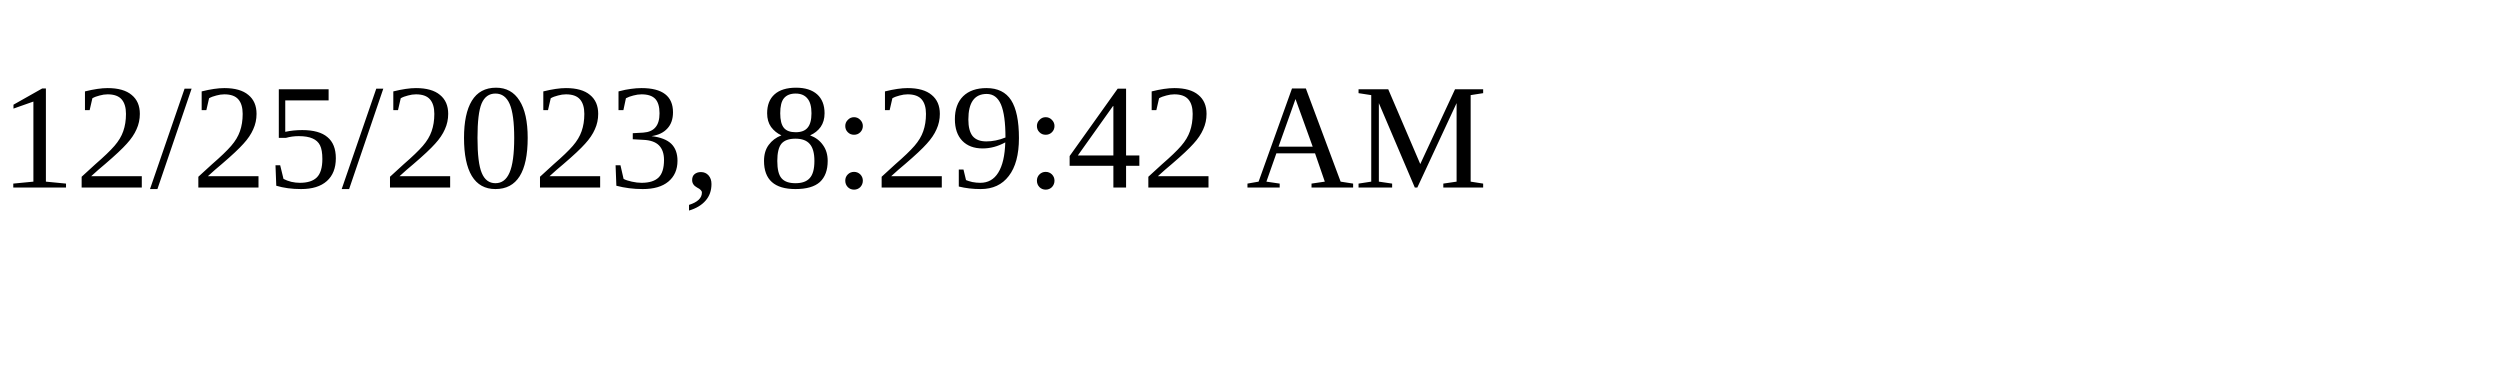
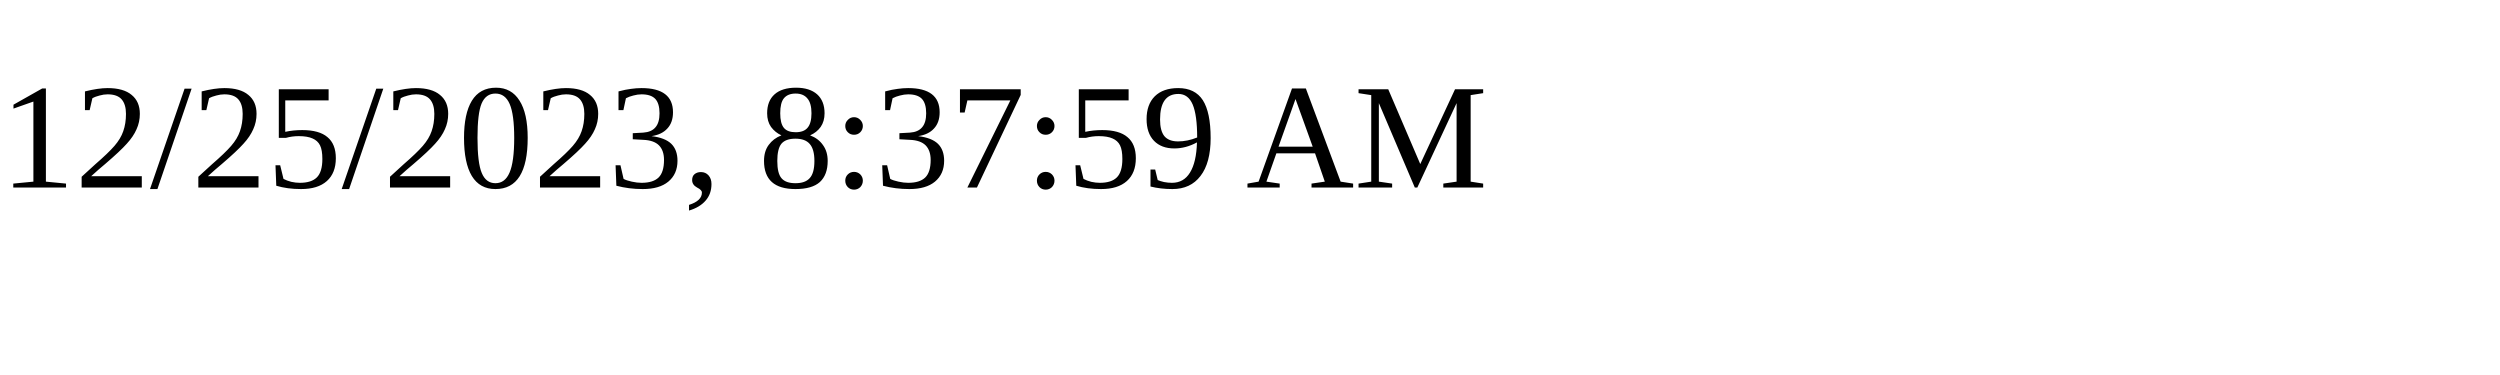
<svg xmlns="http://www.w3.org/2000/svg" height="30" width="200">
-   <text x="0" y="15">12/25/2023, 8:29:42 AM</text>
+   <text x="0" y="15">12/25/2023, 8:37:59 AM</text>
</svg>
